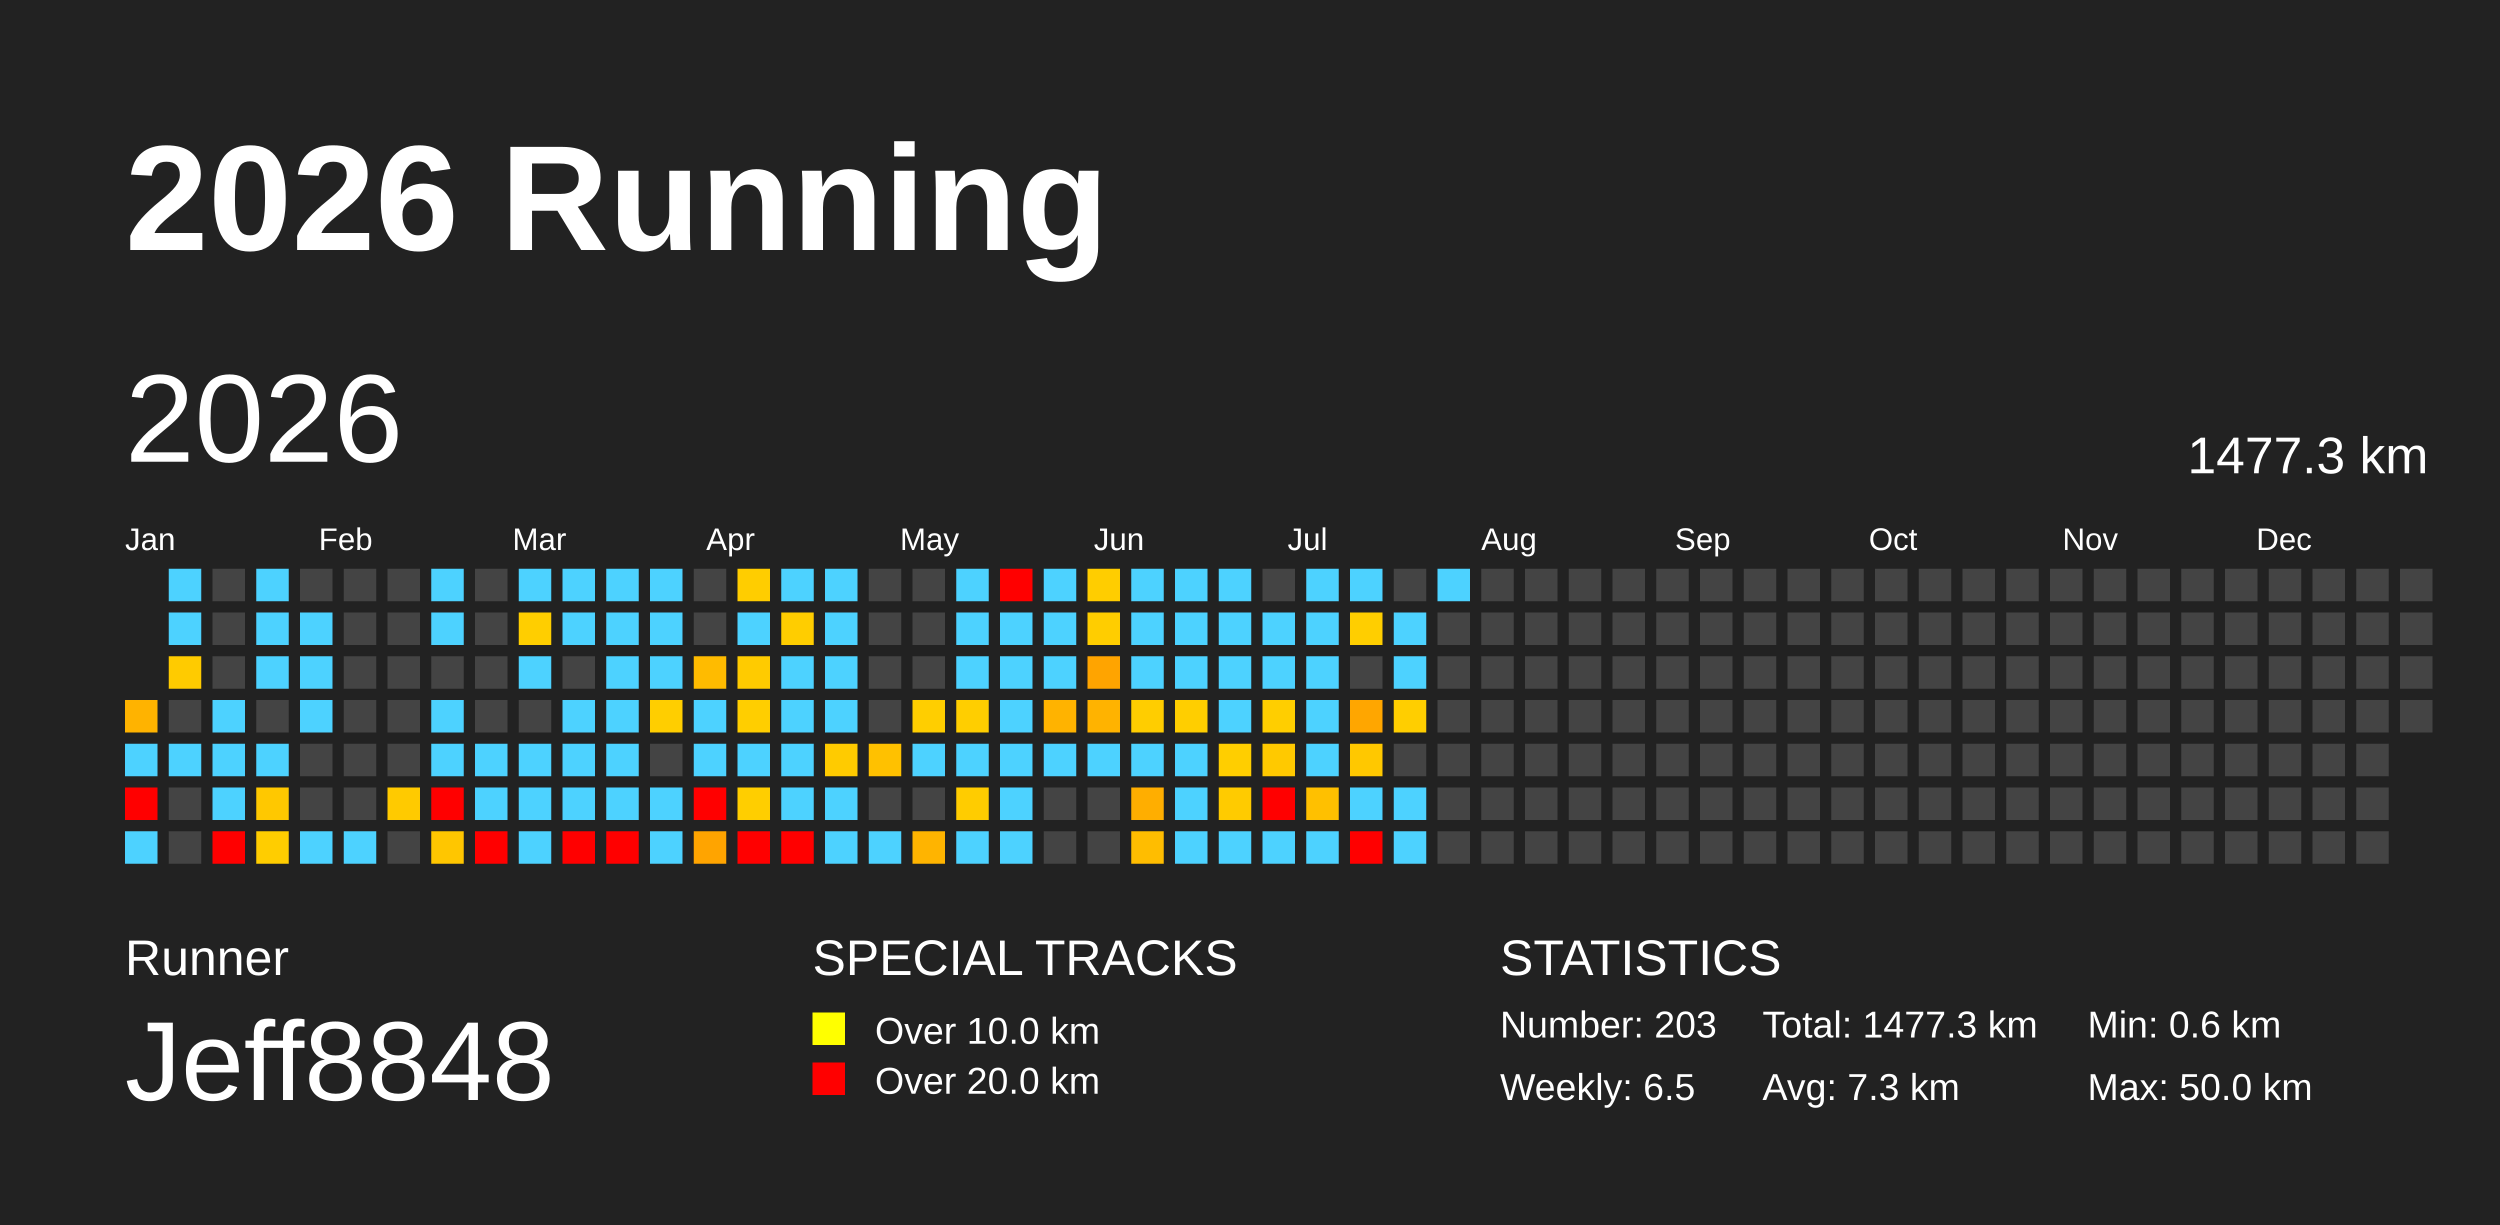
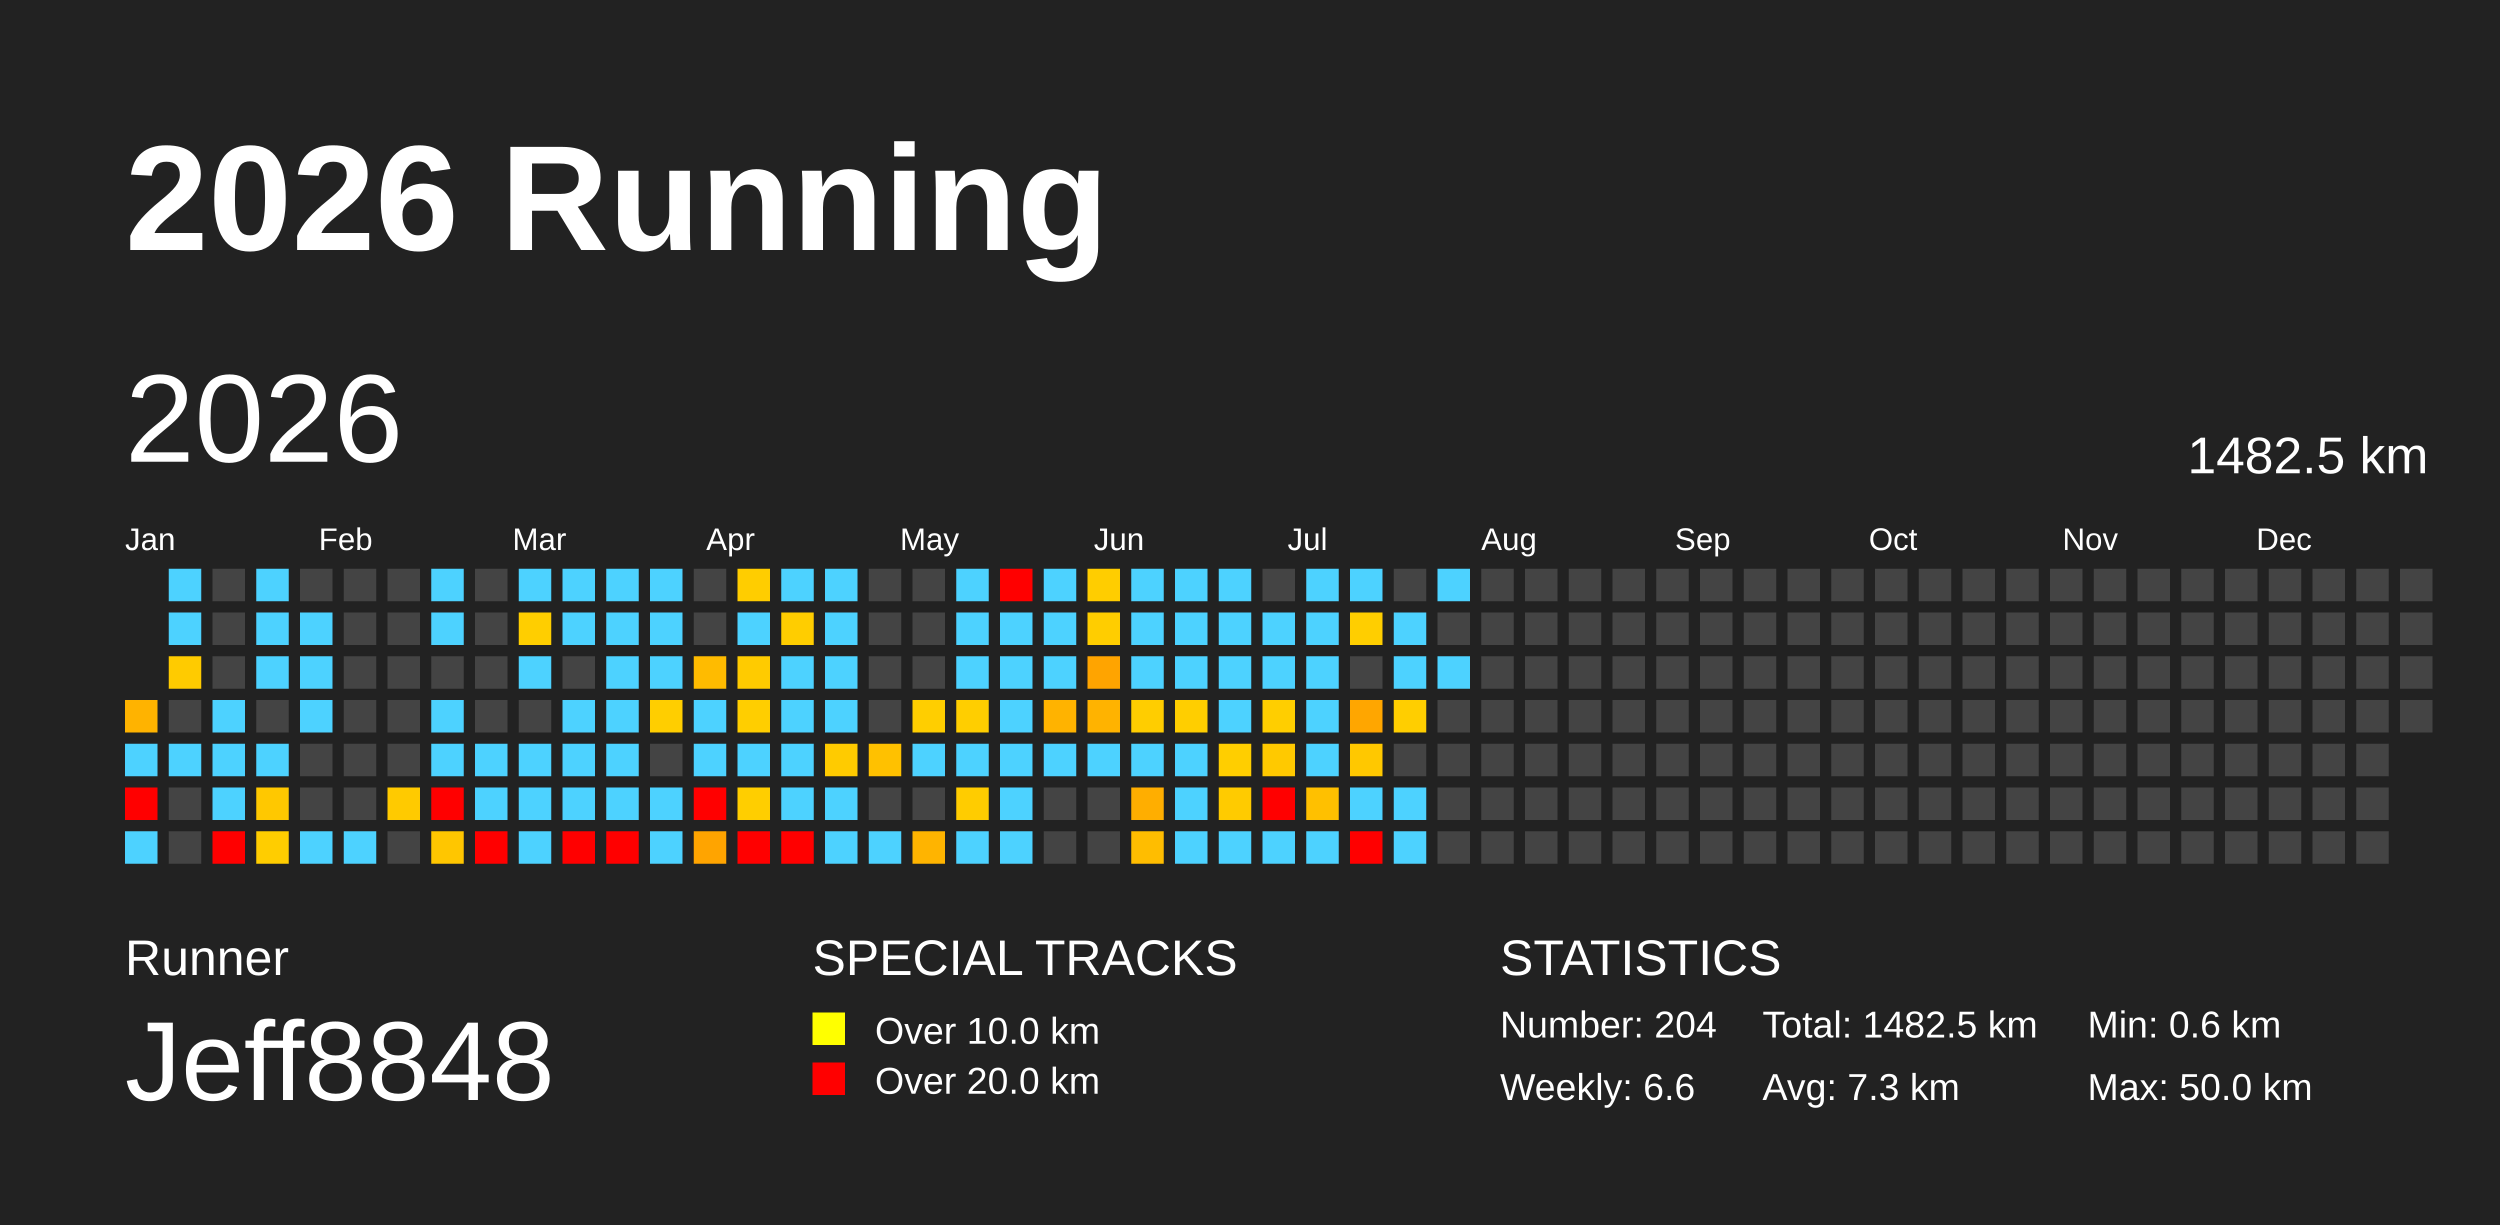
<svg xmlns="http://www.w3.org/2000/svg" baseProfile="full" height="98mm" version="1.1" viewBox="0,0,200,98" width="200mm">
  <defs />
  <rect fill="#222222" height="98" width="200" x="0" y="0" />
  <text fill="#FFFFFF" style="font-size:12px; font-family:Arial; font-weight:bold;" x="10" y="20">2026 Running</text>
  <text fill="#FFFFFF" style="font-size:4px; font-family:Arial" x="10" y="78">Runner</text>
  <text fill="#FFFFFF" style="font-size:9px; font-family:Arial" x="10" y="88">Jeff8848</text>
  <text fill="#FFFFFF" style="font-size:4px; font-family:Arial" x="65" y="78">SPECIAL TRACKS</text>
  <rect fill="yellow" height="2.6" width="2.6" x="65" y="81" />
  <text fill="#FFFFFF" style="font-size:3px; font-family:Arial" x="70" y="83.5">Over 10.0 km</text>
  <rect fill="red" height="2.6" width="2.6" x="65" y="85" />
  <text fill="#FFFFFF" style="font-size:3px; font-family:Arial" x="70" y="87.5">Over 20.0 km</text>
  <text fill="#FFFFFF" style="font-size:4px; font-family:Arial" x="120" y="78">STATISTICS</text>
-   <text fill="#FFFFFF" style="font-size:3px; font-family:Arial" x="120" y="83">Number: 203</text>
-   <text fill="#FFFFFF" style="font-size:3px; font-family:Arial" x="120" y="88">Weekly: 6.5</text>
-   <text fill="#FFFFFF" style="font-size:3px; font-family:Arial" x="141" y="83">Total: 1477.3 km</text>
+   <text fill="#FFFFFF" style="font-size:3px; font-family:Arial" x="120" y="83">Number: 204</text>
+   <text fill="#FFFFFF" style="font-size:3px; font-family:Arial" x="120" y="88">Weekly: 6.6</text>
+   <text fill="#FFFFFF" style="font-size:3px; font-family:Arial" x="141" y="83">Total: 1482.5 km</text>
  <text fill="#FFFFFF" style="font-size:3px; font-family:Arial" x="141" y="88">Avg: 7.3 km</text>
  <text fill="#FFFFFF" style="font-size:3px; font-family:Arial" x="167" y="83">Min: 0.6 km</text>
  <text fill="#FFFFFF" style="font-size:3px; font-family:Arial" x="167" y="88">Max: 50.0 km</text>
  <text dominant-baseline="hanging" fill="#FFFFFF" style="font-size:10.0px; font-family:Arial;" x="10" y="30">2026</text>
-   <text dominant-baseline="hanging" fill="#FFFFFF" style="font-size:4.125px; font-family:Arial;" x="175" y="35">1477.3 km</text>
+   <text dominant-baseline="hanging" fill="#FFFFFF" style="font-size:4.125px; font-family:Arial;" x="175" y="35">1482.5 km</text>
  <text fill="#FFFFFF" style="font-size:2.5px; font-family:Arial" x="10.0" y="44">Jan</text>
  <text fill="#FFFFFF" style="font-size:2.5px; font-family:Arial" x="25.5" y="44">Feb</text>
  <text fill="#FFFFFF" style="font-size:2.5px; font-family:Arial" x="41.0" y="44">Mar</text>
  <text fill="#FFFFFF" style="font-size:2.5px; font-family:Arial" x="56.5" y="44">Apr</text>
  <text fill="#FFFFFF" style="font-size:2.5px; font-family:Arial" x="72.0" y="44">May</text>
  <text fill="#FFFFFF" style="font-size:2.5px; font-family:Arial" x="87.5" y="44">Jun</text>
  <text fill="#FFFFFF" style="font-size:2.5px; font-family:Arial" x="103.0" y="44">Jul</text>
  <text fill="#FFFFFF" style="font-size:2.5px; font-family:Arial" x="118.5" y="44">Aug</text>
  <text fill="#FFFFFF" style="font-size:2.5px; font-family:Arial" x="134.0" y="44">Sep</text>
  <text fill="#FFFFFF" style="font-size:2.5px; font-family:Arial" x="149.5" y="44">Oct</text>
  <text fill="#FFFFFF" style="font-size:2.5px; font-family:Arial" x="165.0" y="44">Nov</text>
  <text fill="#FFFFFF" style="font-size:2.5px; font-family:Arial" x="180.5" y="44">Dec</text>
  <rect fill="#ffb300" height="2.6" width="2.6" x="10.0" y="56.0" />
  <rect fill="#4dd2ff" height="2.6" width="2.6" x="10.0" y="59.5" />
  <rect fill="red" height="2.6" width="2.6" x="10.0" y="63.0" />
  <rect fill="#4dd2ff" height="2.6" width="2.6" x="10.0" y="66.5" />
  <rect fill="#4dd2ff" height="2.6" width="2.6" x="13.5" y="45.5" />
  <rect fill="#4dd2ff" height="2.6" width="2.6" x="13.5" y="49.0" />
  <rect fill="#ffcb00" height="2.6" width="2.6" x="13.5" y="52.5" />
  <rect fill="#444444" height="2.6" width="2.6" x="13.5" y="56.0" />
  <rect fill="#4dd2ff" height="2.6" width="2.6" x="13.5" y="59.5" />
  <rect fill="#444444" height="2.6" width="2.6" x="13.5" y="63.0" />
  <rect fill="#444444" height="2.6" width="2.6" x="13.5" y="66.5" />
  <rect fill="#444444" height="2.6" width="2.6" x="17.0" y="45.5" />
  <rect fill="#444444" height="2.6" width="2.6" x="17.0" y="49.0" />
  <rect fill="#444444" height="2.6" width="2.6" x="17.0" y="52.5" />
  <rect fill="#4dd2ff" height="2.6" width="2.6" x="17.0" y="56.0" />
  <rect fill="#4dd2ff" height="2.6" width="2.6" x="17.0" y="59.5" />
  <rect fill="#4dd2ff" height="2.6" width="2.6" x="17.0" y="63.0" />
  <rect fill="red" height="2.6" width="2.6" x="17.0" y="66.5" />
  <rect fill="#4dd2ff" height="2.6" width="2.6" x="20.5" y="45.5" />
  <rect fill="#4dd2ff" height="2.6" width="2.6" x="20.5" y="49.0" />
  <rect fill="#4dd2ff" height="2.6" width="2.6" x="20.5" y="52.5" />
  <rect fill="#444444" height="2.6" width="2.6" x="20.5" y="56.0" />
  <rect fill="#4dd2ff" height="2.6" width="2.6" x="20.5" y="59.5" />
  <rect fill="#ffc800" height="2.6" width="2.6" x="20.5" y="63.0" />
  <rect fill="#ffcd00" height="2.6" width="2.6" x="20.5" y="66.5" />
  <rect fill="#444444" height="2.6" width="2.6" x="24.0" y="45.5" />
  <rect fill="#4dd2ff" height="2.6" width="2.6" x="24.0" y="49.0" />
  <rect fill="#4dd2ff" height="2.6" width="2.6" x="24.0" y="52.5" />
  <rect fill="#4dd2ff" height="2.6" width="2.6" x="24.0" y="56.0" />
  <rect fill="#444444" height="2.6" width="2.6" x="24.0" y="59.5" />
  <rect fill="#444444" height="2.6" width="2.6" x="24.0" y="63.0" />
  <rect fill="#4dd2ff" height="2.6" width="2.6" x="24.0" y="66.5" />
  <rect fill="#444444" height="2.6" width="2.6" x="27.5" y="45.5" />
  <rect fill="#444444" height="2.6" width="2.6" x="27.5" y="49.0" />
  <rect fill="#444444" height="2.6" width="2.6" x="27.5" y="52.5" />
  <rect fill="#444444" height="2.6" width="2.6" x="27.5" y="56.0" />
  <rect fill="#444444" height="2.6" width="2.6" x="27.5" y="59.5" />
  <rect fill="#444444" height="2.6" width="2.6" x="27.5" y="63.0" />
  <rect fill="#4dd2ff" height="2.6" width="2.6" x="27.5" y="66.5" />
  <rect fill="#444444" height="2.6" width="2.6" x="31.0" y="45.5" />
  <rect fill="#444444" height="2.6" width="2.6" x="31.0" y="49.0" />
  <rect fill="#444444" height="2.6" width="2.6" x="31.0" y="52.5" />
  <rect fill="#444444" height="2.6" width="2.6" x="31.0" y="56.0" />
  <rect fill="#444444" height="2.6" width="2.6" x="31.0" y="59.5" />
  <rect fill="#ffca00" height="2.6" width="2.6" x="31.0" y="63.0" />
  <rect fill="#444444" height="2.6" width="2.6" x="31.0" y="66.5" />
  <rect fill="#4dd2ff" height="2.6" width="2.6" x="34.5" y="45.5" />
  <rect fill="#4dd2ff" height="2.6" width="2.6" x="34.5" y="49.0" />
  <rect fill="#444444" height="2.6" width="2.6" x="34.5" y="52.5" />
  <rect fill="#4dd2ff" height="2.6" width="2.6" x="34.5" y="56.0" />
  <rect fill="#4dd2ff" height="2.6" width="2.6" x="34.5" y="59.5" />
  <rect fill="red" height="2.6" width="2.6" x="34.5" y="63.0" />
  <rect fill="#ffc600" height="2.6" width="2.6" x="34.5" y="66.5" />
  <rect fill="#444444" height="2.6" width="2.6" x="38.0" y="45.5" />
  <rect fill="#444444" height="2.6" width="2.6" x="38.0" y="49.0" />
  <rect fill="#444444" height="2.6" width="2.6" x="38.0" y="52.5" />
  <rect fill="#444444" height="2.6" width="2.6" x="38.0" y="56.0" />
  <rect fill="#4dd2ff" height="2.6" width="2.6" x="38.0" y="59.5" />
  <rect fill="#4dd2ff" height="2.6" width="2.6" x="38.0" y="63.0" />
  <rect fill="red" height="2.6" width="2.6" x="38.0" y="66.5" />
  <rect fill="#4dd2ff" height="2.6" width="2.6" x="41.5" y="45.5" />
  <rect fill="#ffce00" height="2.6" width="2.6" x="41.5" y="49.0" />
  <rect fill="#4dd2ff" height="2.6" width="2.6" x="41.5" y="52.5" />
  <rect fill="#444444" height="2.6" width="2.6" x="41.5" y="56.0" />
  <rect fill="#4dd2ff" height="2.6" width="2.6" x="41.5" y="59.5" />
  <rect fill="#4dd2ff" height="2.6" width="2.6" x="41.5" y="63.0" />
  <rect fill="#4dd2ff" height="2.6" width="2.6" x="41.5" y="66.5" />
  <rect fill="#4dd2ff" height="2.6" width="2.6" x="45.0" y="45.5" />
  <rect fill="#4dd2ff" height="2.6" width="2.6" x="45.0" y="49.0" />
  <rect fill="#444444" height="2.6" width="2.6" x="45.0" y="52.5" />
  <rect fill="#4dd2ff" height="2.6" width="2.6" x="45.0" y="56.0" />
  <rect fill="#4dd2ff" height="2.6" width="2.6" x="45.0" y="59.5" />
  <rect fill="#4dd2ff" height="2.6" width="2.6" x="45.0" y="63.0" />
  <rect fill="red" height="2.6" width="2.6" x="45.0" y="66.5" />
  <rect fill="#4dd2ff" height="2.6" width="2.6" x="48.5" y="45.5" />
  <rect fill="#4dd2ff" height="2.6" width="2.6" x="48.5" y="49.0" />
  <rect fill="#4dd2ff" height="2.6" width="2.6" x="48.5" y="52.5" />
  <rect fill="#4dd2ff" height="2.6" width="2.6" x="48.5" y="56.0" />
  <rect fill="#4dd2ff" height="2.6" width="2.6" x="48.5" y="59.5" />
  <rect fill="#4dd2ff" height="2.6" width="2.6" x="48.5" y="63.0" />
  <rect fill="red" height="2.6" width="2.6" x="48.5" y="66.5" />
  <rect fill="#4dd2ff" height="2.6" width="2.6" x="52.0" y="45.5" />
  <rect fill="#4dd2ff" height="2.6" width="2.6" x="52.0" y="49.0" />
  <rect fill="#4dd2ff" height="2.6" width="2.6" x="52.0" y="52.5" />
  <rect fill="#ffce00" height="2.6" width="2.6" x="52.0" y="56.0" />
  <rect fill="#444444" height="2.6" width="2.6" x="52.0" y="59.5" />
  <rect fill="#4dd2ff" height="2.6" width="2.6" x="52.0" y="63.0" />
  <rect fill="#4dd2ff" height="2.6" width="2.6" x="52.0" y="66.5" />
  <rect fill="#444444" height="2.6" width="2.6" x="55.5" y="45.5" />
  <rect fill="#444444" height="2.6" width="2.6" x="55.5" y="49.0" />
  <rect fill="#ffbb00" height="2.6" width="2.6" x="55.5" y="52.5" />
  <rect fill="#4dd2ff" height="2.6" width="2.6" x="55.5" y="56.0" />
  <rect fill="#4dd2ff" height="2.6" width="2.6" x="55.5" y="59.5" />
  <rect fill="red" height="2.6" width="2.6" x="55.5" y="63.0" />
  <rect fill="#ffa400" height="2.6" width="2.6" x="55.5" y="66.5" />
  <rect fill="#ffcd00" height="2.6" width="2.6" x="59.0" y="45.5" />
  <rect fill="#4dd2ff" height="2.6" width="2.6" x="59.0" y="49.0" />
  <rect fill="#ffcb00" height="2.6" width="2.6" x="59.0" y="52.5" />
  <rect fill="#ffce00" height="2.6" width="2.6" x="59.0" y="56.0" />
  <rect fill="#4dd2ff" height="2.6" width="2.6" x="59.0" y="59.5" />
  <rect fill="#ffce00" height="2.6" width="2.6" x="59.0" y="63.0" />
  <rect fill="red" height="2.6" width="2.6" x="59.0" y="66.5" />
  <rect fill="#4dd2ff" height="2.6" width="2.6" x="62.5" y="45.5" />
  <rect fill="#ffcd00" height="2.6" width="2.6" x="62.5" y="49.0" />
  <rect fill="#4dd2ff" height="2.6" width="2.6" x="62.5" y="52.5" />
  <rect fill="#4dd2ff" height="2.6" width="2.6" x="62.5" y="56.0" />
  <rect fill="#4dd2ff" height="2.6" width="2.6" x="62.5" y="59.5" />
  <rect fill="#4dd2ff" height="2.6" width="2.6" x="62.5" y="63.0" />
  <rect fill="red" height="2.6" width="2.6" x="62.5" y="66.5" />
  <rect fill="#4dd2ff" height="2.6" width="2.6" x="66.0" y="45.5" />
  <rect fill="#4dd2ff" height="2.6" width="2.6" x="66.0" y="49.0" />
  <rect fill="#4dd2ff" height="2.6" width="2.6" x="66.0" y="52.5" />
  <rect fill="#4dd2ff" height="2.6" width="2.6" x="66.0" y="56.0" />
  <rect fill="#ffcb00" height="2.6" width="2.6" x="66.0" y="59.5" />
  <rect fill="#4dd2ff" height="2.6" width="2.6" x="66.0" y="63.0" />
  <rect fill="#4dd2ff" height="2.6" width="2.6" x="66.0" y="66.5" />
  <rect fill="#444444" height="2.6" width="2.6" x="69.5" y="45.5" />
  <rect fill="#444444" height="2.6" width="2.6" x="69.5" y="49.0" />
  <rect fill="#444444" height="2.6" width="2.6" x="69.5" y="52.5" />
  <rect fill="#444444" height="2.6" width="2.6" x="69.5" y="56.0" />
  <rect fill="#ffc100" height="2.6" width="2.6" x="69.5" y="59.5" />
  <rect fill="#444444" height="2.6" width="2.6" x="69.5" y="63.0" />
  <rect fill="#4dd2ff" height="2.6" width="2.6" x="69.5" y="66.5" />
  <rect fill="#444444" height="2.6" width="2.6" x="73.0" y="45.5" />
  <rect fill="#444444" height="2.6" width="2.6" x="73.0" y="49.0" />
  <rect fill="#444444" height="2.6" width="2.6" x="73.0" y="52.5" />
  <rect fill="#ffce00" height="2.6" width="2.6" x="73.0" y="56.0" />
  <rect fill="#4dd2ff" height="2.6" width="2.6" x="73.0" y="59.5" />
  <rect fill="#444444" height="2.6" width="2.6" x="73.0" y="63.0" />
  <rect fill="#ffb400" height="2.6" width="2.6" x="73.0" y="66.5" />
  <rect fill="#4dd2ff" height="2.6" width="2.6" x="76.5" y="45.5" />
  <rect fill="#4dd2ff" height="2.6" width="2.6" x="76.5" y="49.0" />
  <rect fill="#4dd2ff" height="2.6" width="2.6" x="76.5" y="52.5" />
  <rect fill="#ffce00" height="2.6" width="2.6" x="76.5" y="56.0" />
  <rect fill="#4dd2ff" height="2.6" width="2.6" x="76.5" y="59.5" />
  <rect fill="#ffcc00" height="2.6" width="2.6" x="76.5" y="63.0" />
  <rect fill="#4dd2ff" height="2.6" width="2.6" x="76.5" y="66.5" />
  <rect fill="red" height="2.6" width="2.6" x="80.0" y="45.5" />
  <rect fill="#4dd2ff" height="2.6" width="2.6" x="80.0" y="49.0" />
  <rect fill="#4dd2ff" height="2.6" width="2.6" x="80.0" y="52.5" />
  <rect fill="#4dd2ff" height="2.6" width="2.6" x="80.0" y="56.0" />
  <rect fill="#4dd2ff" height="2.6" width="2.6" x="80.0" y="59.5" />
  <rect fill="#4dd2ff" height="2.6" width="2.6" x="80.0" y="63.0" />
  <rect fill="#4dd2ff" height="2.6" width="2.6" x="80.0" y="66.5" />
  <rect fill="#4dd2ff" height="2.6" width="2.6" x="83.5" y="45.5" />
  <rect fill="#4dd2ff" height="2.6" width="2.6" x="83.5" y="49.0" />
  <rect fill="#4dd2ff" height="2.6" width="2.6" x="83.5" y="52.5" />
  <rect fill="#ffb300" height="2.6" width="2.6" x="83.5" y="56.0" />
  <rect fill="#4dd2ff" height="2.6" width="2.6" x="83.5" y="59.5" />
  <rect fill="#444444" height="2.6" width="2.6" x="83.5" y="63.0" />
  <rect fill="#444444" height="2.6" width="2.6" x="83.5" y="66.5" />
  <rect fill="#ffcd00" height="2.6" width="2.6" x="87.0" y="45.5" />
  <rect fill="#ffcd00" height="2.6" width="2.6" x="87.0" y="49.0" />
  <rect fill="#ffa400" height="2.6" width="2.6" x="87.0" y="52.5" />
  <rect fill="#ffb300" height="2.6" width="2.6" x="87.0" y="56.0" />
  <rect fill="#4dd2ff" height="2.6" width="2.6" x="87.0" y="59.5" />
  <rect fill="#444444" height="2.6" width="2.6" x="87.0" y="63.0" />
  <rect fill="#444444" height="2.6" width="2.6" x="87.0" y="66.5" />
  <rect fill="#4dd2ff" height="2.6" width="2.6" x="90.5" y="45.5" />
  <rect fill="#4dd2ff" height="2.6" width="2.6" x="90.5" y="49.0" />
  <rect fill="#4dd2ff" height="2.6" width="2.6" x="90.5" y="52.5" />
  <rect fill="#ffcd00" height="2.6" width="2.6" x="90.5" y="56.0" />
  <rect fill="#4dd2ff" height="2.6" width="2.6" x="90.5" y="59.5" />
  <rect fill="#ffae00" height="2.6" width="2.6" x="90.5" y="63.0" />
  <rect fill="#ffbd00" height="2.6" width="2.6" x="90.5" y="66.5" />
  <rect fill="#4dd2ff" height="2.6" width="2.6" x="94.0" y="45.5" />
  <rect fill="#4dd2ff" height="2.6" width="2.6" x="94.0" y="49.0" />
  <rect fill="#4dd2ff" height="2.6" width="2.6" x="94.0" y="52.5" />
  <rect fill="#ffce00" height="2.6" width="2.6" x="94.0" y="56.0" />
  <rect fill="#4dd2ff" height="2.6" width="2.6" x="94.0" y="59.5" />
  <rect fill="#4dd2ff" height="2.6" width="2.6" x="94.0" y="63.0" />
  <rect fill="#4dd2ff" height="2.6" width="2.6" x="94.0" y="66.5" />
  <rect fill="#4dd2ff" height="2.6" width="2.6" x="97.5" y="45.5" />
  <rect fill="#4dd2ff" height="2.6" width="2.6" x="97.5" y="49.0" />
  <rect fill="#4dd2ff" height="2.6" width="2.6" x="97.5" y="52.5" />
  <rect fill="#4dd2ff" height="2.6" width="2.6" x="97.5" y="56.0" />
  <rect fill="#ffce00" height="2.6" width="2.6" x="97.5" y="59.5" />
  <rect fill="#ffcb00" height="2.6" width="2.6" x="97.5" y="63.0" />
  <rect fill="#4dd2ff" height="2.6" width="2.6" x="97.5" y="66.5" />
  <rect fill="#444444" height="2.6" width="2.6" x="101.0" y="45.5" />
  <rect fill="#4dd2ff" height="2.6" width="2.6" x="101.0" y="49.0" />
  <rect fill="#4dd2ff" height="2.6" width="2.6" x="101.0" y="52.5" />
  <rect fill="#ffce00" height="2.6" width="2.6" x="101.0" y="56.0" />
  <rect fill="#ffc900" height="2.6" width="2.6" x="101.0" y="59.5" />
  <rect fill="red" height="2.6" width="2.6" x="101.0" y="63.0" />
  <rect fill="#4dd2ff" height="2.6" width="2.6" x="101.0" y="66.5" />
  <rect fill="#4dd2ff" height="2.6" width="2.6" x="104.5" y="45.5" />
  <rect fill="#4dd2ff" height="2.6" width="2.6" x="104.5" y="49.0" />
  <rect fill="#4dd2ff" height="2.6" width="2.6" x="104.5" y="52.5" />
  <rect fill="#4dd2ff" height="2.6" width="2.6" x="104.5" y="56.0" />
  <rect fill="#4dd2ff" height="2.6" width="2.6" x="104.5" y="59.5" />
  <rect fill="#ffc000" height="2.6" width="2.6" x="104.5" y="63.0" />
  <rect fill="#4dd2ff" height="2.6" width="2.6" x="104.5" y="66.5" />
  <rect fill="#4dd2ff" height="2.6" width="2.6" x="108.0" y="45.5" />
  <rect fill="#ffce00" height="2.6" width="2.6" x="108.0" y="49.0" />
  <rect fill="#444444" height="2.6" width="2.6" x="108.0" y="52.5" />
  <rect fill="#ffa600" height="2.6" width="2.6" x="108.0" y="56.0" />
  <rect fill="#ffc800" height="2.6" width="2.6" x="108.0" y="59.5" />
  <rect fill="#4dd2ff" height="2.6" width="2.6" x="108.0" y="63.0" />
  <rect fill="red" height="2.6" width="2.6" x="108.0" y="66.5" />
  <rect fill="#444444" height="2.6" width="2.6" x="111.5" y="45.5" />
  <rect fill="#4dd2ff" height="2.6" width="2.6" x="111.5" y="49.0" />
  <rect fill="#4dd2ff" height="2.6" width="2.6" x="111.5" y="52.5" />
  <rect fill="#ffce00" height="2.6" width="2.6" x="111.5" y="56.0" />
  <rect fill="#444444" height="2.6" width="2.6" x="111.5" y="59.5" />
  <rect fill="#4dd2ff" height="2.6" width="2.6" x="111.5" y="63.0" />
  <rect fill="#4dd2ff" height="2.6" width="2.6" x="111.5" y="66.5" />
  <rect fill="#4dd2ff" height="2.6" width="2.6" x="115.0" y="45.5" />
  <rect fill="#444444" height="2.6" width="2.6" x="115.0" y="49.0" />
-   <rect fill="#444444" height="2.6" width="2.6" x="115.0" y="52.5" />
+   <rect fill="#4dd2ff" height="2.6" width="2.6" x="115.0" y="52.5" />
  <rect fill="#444444" height="2.6" width="2.6" x="115.0" y="56.0" />
  <rect fill="#444444" height="2.6" width="2.6" x="115.0" y="59.5" />
  <rect fill="#444444" height="2.6" width="2.6" x="115.0" y="63.0" />
  <rect fill="#444444" height="2.6" width="2.6" x="115.0" y="66.5" />
  <rect fill="#444444" height="2.6" width="2.6" x="118.5" y="45.5" />
  <rect fill="#444444" height="2.6" width="2.6" x="118.5" y="49.0" />
  <rect fill="#444444" height="2.6" width="2.6" x="118.5" y="52.5" />
  <rect fill="#444444" height="2.6" width="2.6" x="118.5" y="56.0" />
  <rect fill="#444444" height="2.6" width="2.6" x="118.5" y="59.5" />
  <rect fill="#444444" height="2.6" width="2.6" x="118.5" y="63.0" />
  <rect fill="#444444" height="2.6" width="2.6" x="118.5" y="66.5" />
  <rect fill="#444444" height="2.6" width="2.6" x="122.0" y="45.5" />
  <rect fill="#444444" height="2.6" width="2.6" x="122.0" y="49.0" />
  <rect fill="#444444" height="2.6" width="2.6" x="122.0" y="52.5" />
  <rect fill="#444444" height="2.6" width="2.6" x="122.0" y="56.0" />
  <rect fill="#444444" height="2.6" width="2.6" x="122.0" y="59.5" />
  <rect fill="#444444" height="2.6" width="2.6" x="122.0" y="63.0" />
  <rect fill="#444444" height="2.6" width="2.6" x="122.0" y="66.5" />
  <rect fill="#444444" height="2.6" width="2.6" x="125.5" y="45.5" />
  <rect fill="#444444" height="2.6" width="2.6" x="125.5" y="49.0" />
  <rect fill="#444444" height="2.6" width="2.6" x="125.5" y="52.5" />
  <rect fill="#444444" height="2.6" width="2.6" x="125.5" y="56.0" />
  <rect fill="#444444" height="2.6" width="2.6" x="125.5" y="59.5" />
  <rect fill="#444444" height="2.6" width="2.6" x="125.5" y="63.0" />
  <rect fill="#444444" height="2.6" width="2.6" x="125.5" y="66.5" />
  <rect fill="#444444" height="2.6" width="2.6" x="129.0" y="45.5" />
  <rect fill="#444444" height="2.6" width="2.6" x="129.0" y="49.0" />
  <rect fill="#444444" height="2.6" width="2.6" x="129.0" y="52.5" />
  <rect fill="#444444" height="2.6" width="2.6" x="129.0" y="56.0" />
  <rect fill="#444444" height="2.6" width="2.6" x="129.0" y="59.5" />
  <rect fill="#444444" height="2.6" width="2.6" x="129.0" y="63.0" />
  <rect fill="#444444" height="2.6" width="2.6" x="129.0" y="66.5" />
  <rect fill="#444444" height="2.6" width="2.6" x="132.5" y="45.5" />
  <rect fill="#444444" height="2.6" width="2.6" x="132.5" y="49.0" />
  <rect fill="#444444" height="2.6" width="2.6" x="132.5" y="52.5" />
  <rect fill="#444444" height="2.6" width="2.6" x="132.5" y="56.0" />
  <rect fill="#444444" height="2.6" width="2.6" x="132.5" y="59.5" />
  <rect fill="#444444" height="2.6" width="2.6" x="132.5" y="63.0" />
  <rect fill="#444444" height="2.6" width="2.6" x="132.5" y="66.5" />
  <rect fill="#444444" height="2.6" width="2.6" x="136.0" y="45.5" />
  <rect fill="#444444" height="2.6" width="2.6" x="136.0" y="49.0" />
  <rect fill="#444444" height="2.6" width="2.6" x="136.0" y="52.5" />
  <rect fill="#444444" height="2.6" width="2.6" x="136.0" y="56.0" />
  <rect fill="#444444" height="2.6" width="2.6" x="136.0" y="59.5" />
  <rect fill="#444444" height="2.6" width="2.6" x="136.0" y="63.0" />
  <rect fill="#444444" height="2.6" width="2.6" x="136.0" y="66.5" />
  <rect fill="#444444" height="2.6" width="2.6" x="139.5" y="45.5" />
  <rect fill="#444444" height="2.6" width="2.6" x="139.5" y="49.0" />
  <rect fill="#444444" height="2.6" width="2.6" x="139.5" y="52.5" />
  <rect fill="#444444" height="2.6" width="2.6" x="139.5" y="56.0" />
  <rect fill="#444444" height="2.6" width="2.6" x="139.5" y="59.5" />
  <rect fill="#444444" height="2.6" width="2.6" x="139.5" y="63.0" />
  <rect fill="#444444" height="2.6" width="2.6" x="139.5" y="66.5" />
  <rect fill="#444444" height="2.6" width="2.6" x="143.0" y="45.5" />
  <rect fill="#444444" height="2.6" width="2.6" x="143.0" y="49.0" />
  <rect fill="#444444" height="2.6" width="2.6" x="143.0" y="52.5" />
  <rect fill="#444444" height="2.6" width="2.6" x="143.0" y="56.0" />
  <rect fill="#444444" height="2.6" width="2.6" x="143.0" y="59.5" />
  <rect fill="#444444" height="2.6" width="2.6" x="143.0" y="63.0" />
  <rect fill="#444444" height="2.6" width="2.6" x="143.0" y="66.5" />
  <rect fill="#444444" height="2.6" width="2.6" x="146.5" y="45.5" />
  <rect fill="#444444" height="2.6" width="2.6" x="146.5" y="49.0" />
  <rect fill="#444444" height="2.6" width="2.6" x="146.5" y="52.5" />
  <rect fill="#444444" height="2.6" width="2.6" x="146.5" y="56.0" />
  <rect fill="#444444" height="2.6" width="2.6" x="146.5" y="59.5" />
  <rect fill="#444444" height="2.6" width="2.6" x="146.5" y="63.0" />
  <rect fill="#444444" height="2.6" width="2.6" x="146.5" y="66.5" />
  <rect fill="#444444" height="2.6" width="2.6" x="150.0" y="45.5" />
  <rect fill="#444444" height="2.6" width="2.6" x="150.0" y="49.0" />
  <rect fill="#444444" height="2.6" width="2.6" x="150.0" y="52.5" />
  <rect fill="#444444" height="2.6" width="2.6" x="150.0" y="56.0" />
  <rect fill="#444444" height="2.6" width="2.6" x="150.0" y="59.5" />
  <rect fill="#444444" height="2.6" width="2.6" x="150.0" y="63.0" />
  <rect fill="#444444" height="2.6" width="2.6" x="150.0" y="66.5" />
  <rect fill="#444444" height="2.6" width="2.6" x="153.5" y="45.5" />
  <rect fill="#444444" height="2.6" width="2.6" x="153.5" y="49.0" />
  <rect fill="#444444" height="2.6" width="2.6" x="153.5" y="52.5" />
  <rect fill="#444444" height="2.6" width="2.6" x="153.5" y="56.0" />
  <rect fill="#444444" height="2.6" width="2.6" x="153.5" y="59.5" />
  <rect fill="#444444" height="2.6" width="2.6" x="153.5" y="63.0" />
  <rect fill="#444444" height="2.6" width="2.6" x="153.5" y="66.5" />
  <rect fill="#444444" height="2.6" width="2.6" x="157.0" y="45.5" />
  <rect fill="#444444" height="2.6" width="2.6" x="157.0" y="49.0" />
  <rect fill="#444444" height="2.6" width="2.6" x="157.0" y="52.5" />
  <rect fill="#444444" height="2.6" width="2.6" x="157.0" y="56.0" />
  <rect fill="#444444" height="2.6" width="2.6" x="157.0" y="59.5" />
  <rect fill="#444444" height="2.6" width="2.6" x="157.0" y="63.0" />
  <rect fill="#444444" height="2.6" width="2.6" x="157.0" y="66.5" />
  <rect fill="#444444" height="2.6" width="2.6" x="160.5" y="45.5" />
  <rect fill="#444444" height="2.6" width="2.6" x="160.5" y="49.0" />
  <rect fill="#444444" height="2.6" width="2.6" x="160.5" y="52.5" />
  <rect fill="#444444" height="2.6" width="2.6" x="160.5" y="56.0" />
  <rect fill="#444444" height="2.6" width="2.6" x="160.5" y="59.5" />
  <rect fill="#444444" height="2.6" width="2.6" x="160.5" y="63.0" />
  <rect fill="#444444" height="2.6" width="2.6" x="160.5" y="66.5" />
  <rect fill="#444444" height="2.6" width="2.6" x="164.0" y="45.5" />
  <rect fill="#444444" height="2.6" width="2.6" x="164.0" y="49.0" />
  <rect fill="#444444" height="2.6" width="2.6" x="164.0" y="52.5" />
  <rect fill="#444444" height="2.6" width="2.6" x="164.0" y="56.0" />
  <rect fill="#444444" height="2.6" width="2.6" x="164.0" y="59.5" />
  <rect fill="#444444" height="2.6" width="2.6" x="164.0" y="63.0" />
  <rect fill="#444444" height="2.6" width="2.6" x="164.0" y="66.5" />
  <rect fill="#444444" height="2.6" width="2.6" x="167.5" y="45.5" />
  <rect fill="#444444" height="2.6" width="2.6" x="167.5" y="49.0" />
  <rect fill="#444444" height="2.6" width="2.6" x="167.5" y="52.5" />
  <rect fill="#444444" height="2.6" width="2.6" x="167.5" y="56.0" />
  <rect fill="#444444" height="2.6" width="2.6" x="167.5" y="59.5" />
  <rect fill="#444444" height="2.6" width="2.6" x="167.5" y="63.0" />
  <rect fill="#444444" height="2.6" width="2.6" x="167.5" y="66.5" />
  <rect fill="#444444" height="2.6" width="2.6" x="171.0" y="45.5" />
  <rect fill="#444444" height="2.6" width="2.6" x="171.0" y="49.0" />
  <rect fill="#444444" height="2.6" width="2.6" x="171.0" y="52.5" />
  <rect fill="#444444" height="2.6" width="2.6" x="171.0" y="56.0" />
  <rect fill="#444444" height="2.6" width="2.6" x="171.0" y="59.5" />
  <rect fill="#444444" height="2.6" width="2.6" x="171.0" y="63.0" />
  <rect fill="#444444" height="2.6" width="2.6" x="171.0" y="66.5" />
  <rect fill="#444444" height="2.6" width="2.6" x="174.5" y="45.5" />
  <rect fill="#444444" height="2.6" width="2.6" x="174.5" y="49.0" />
  <rect fill="#444444" height="2.6" width="2.6" x="174.5" y="52.5" />
  <rect fill="#444444" height="2.6" width="2.6" x="174.5" y="56.0" />
  <rect fill="#444444" height="2.6" width="2.6" x="174.5" y="59.5" />
  <rect fill="#444444" height="2.6" width="2.6" x="174.5" y="63.0" />
  <rect fill="#444444" height="2.6" width="2.6" x="174.5" y="66.5" />
  <rect fill="#444444" height="2.6" width="2.6" x="178.0" y="45.5" />
  <rect fill="#444444" height="2.6" width="2.6" x="178.0" y="49.0" />
  <rect fill="#444444" height="2.6" width="2.6" x="178.0" y="52.5" />
  <rect fill="#444444" height="2.6" width="2.6" x="178.0" y="56.0" />
  <rect fill="#444444" height="2.6" width="2.6" x="178.0" y="59.5" />
  <rect fill="#444444" height="2.6" width="2.6" x="178.0" y="63.0" />
  <rect fill="#444444" height="2.6" width="2.6" x="178.0" y="66.5" />
  <rect fill="#444444" height="2.6" width="2.6" x="181.5" y="45.5" />
  <rect fill="#444444" height="2.6" width="2.6" x="181.5" y="49.0" />
  <rect fill="#444444" height="2.6" width="2.6" x="181.5" y="52.5" />
  <rect fill="#444444" height="2.6" width="2.6" x="181.5" y="56.0" />
  <rect fill="#444444" height="2.6" width="2.6" x="181.5" y="59.5" />
  <rect fill="#444444" height="2.6" width="2.6" x="181.5" y="63.0" />
  <rect fill="#444444" height="2.6" width="2.6" x="181.5" y="66.5" />
  <rect fill="#444444" height="2.6" width="2.6" x="185.0" y="45.5" />
  <rect fill="#444444" height="2.6" width="2.6" x="185.0" y="49.0" />
  <rect fill="#444444" height="2.6" width="2.6" x="185.0" y="52.5" />
  <rect fill="#444444" height="2.6" width="2.6" x="185.0" y="56.0" />
  <rect fill="#444444" height="2.6" width="2.6" x="185.0" y="59.5" />
  <rect fill="#444444" height="2.6" width="2.6" x="185.0" y="63.0" />
  <rect fill="#444444" height="2.6" width="2.6" x="185.0" y="66.5" />
  <rect fill="#444444" height="2.6" width="2.6" x="188.5" y="45.5" />
  <rect fill="#444444" height="2.6" width="2.6" x="188.5" y="49.0" />
  <rect fill="#444444" height="2.6" width="2.6" x="188.5" y="52.5" />
  <rect fill="#444444" height="2.6" width="2.6" x="188.5" y="56.0" />
  <rect fill="#444444" height="2.6" width="2.6" x="188.5" y="59.5" />
  <rect fill="#444444" height="2.6" width="2.6" x="188.5" y="63.0" />
  <rect fill="#444444" height="2.6" width="2.6" x="188.5" y="66.5" />
  <rect fill="#444444" height="2.6" width="2.6" x="192.0" y="45.5" />
  <rect fill="#444444" height="2.6" width="2.6" x="192.0" y="49.0" />
  <rect fill="#444444" height="2.6" width="2.6" x="192.0" y="52.5" />
  <rect fill="#444444" height="2.6" width="2.6" x="192.0" y="56.0" />
</svg>
